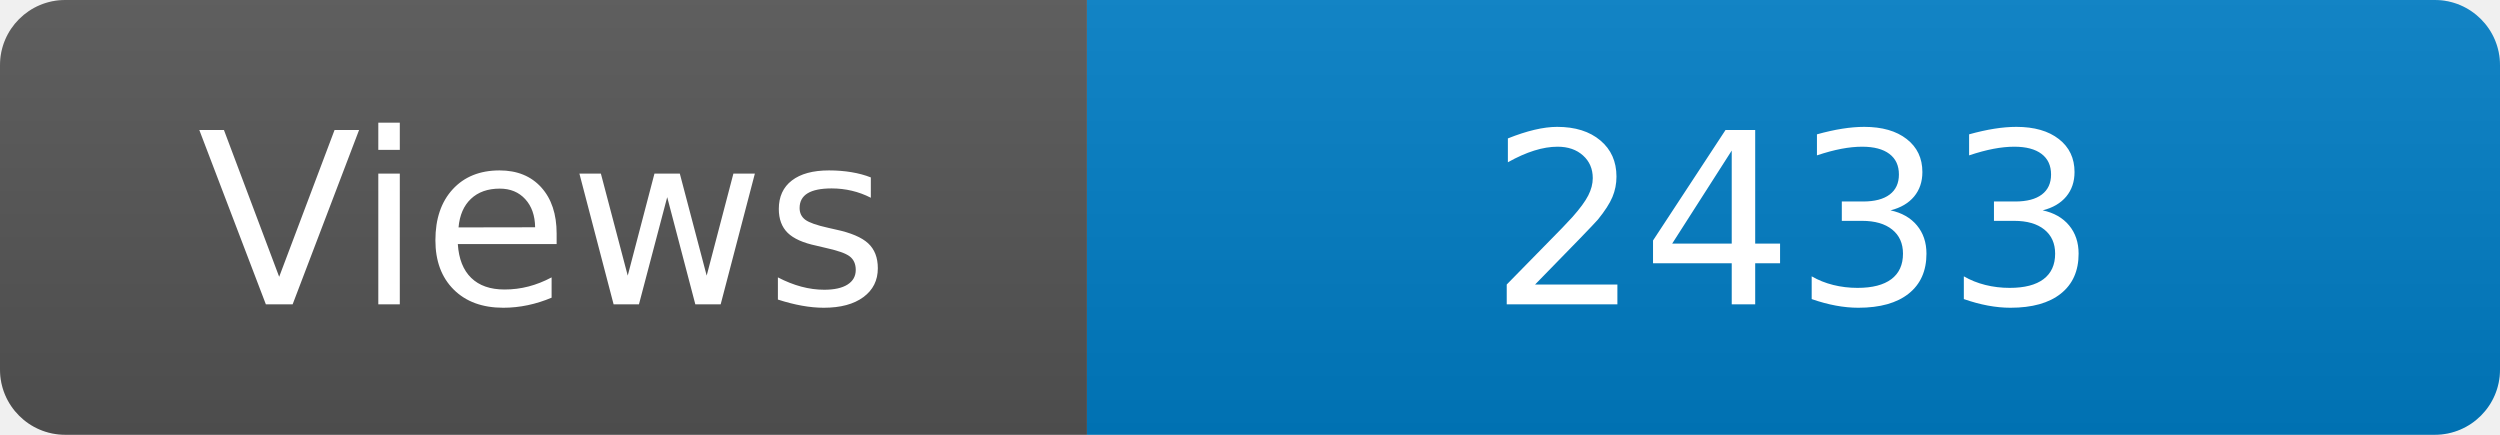
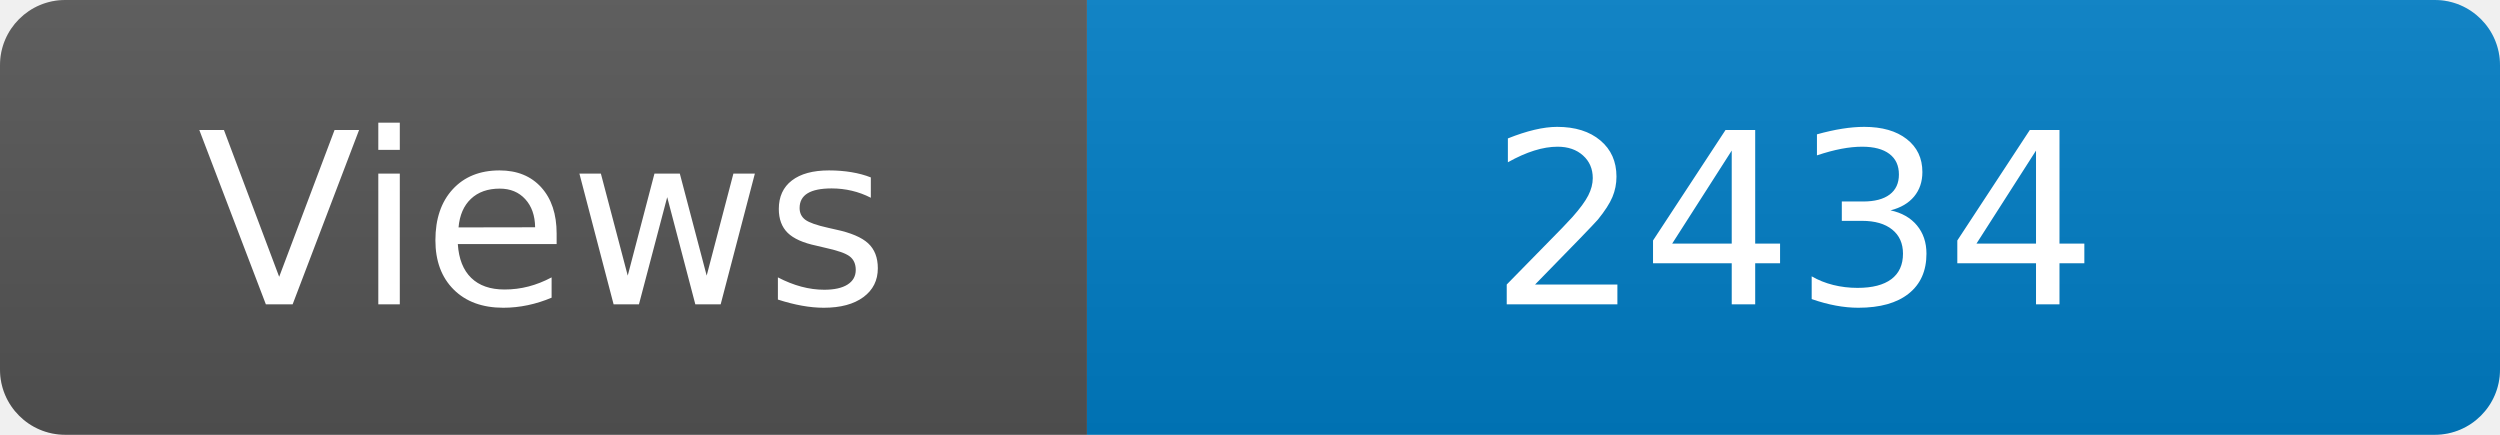
<svg xmlns="http://www.w3.org/2000/svg" width="115" height="20" role="img" aria-label="Maintained?: yes">
  <linearGradient id="s" x2="0" y2="100%">
    <stop offset="0" stop-color="#bbb" stop-opacity=".1" />
    <stop offset="1" stop-opacity=".1" />
  </linearGradient>
  <clipPath id="r">
    <rect width="115" height="20" rx="3" fill="#fff" />
  </clipPath>
  <g clip-path="url(#r)">
    <rect width="50" height="20" fill="#555" />
    <rect x="50" width="160" height="20" fill="#007ec6" />
    <rect width="115" height="20" fill="url(#s)" />
  </g>
  <g fill="#fff" text-anchor="middle" font-family="Verdana,Geneva,DejaVu Sans,sans-serif" font-size="110">
    <text x="250" y="140" transform="scale(.1)" fill="#fff">Views</text>
-     <text x="825" y="140" transform="scale(.1)" fill="#fff">2433</text>
+     <text x="825" y="140" transform="scale(.1)" fill="#fff">2434</text>
  </g>
</svg>
